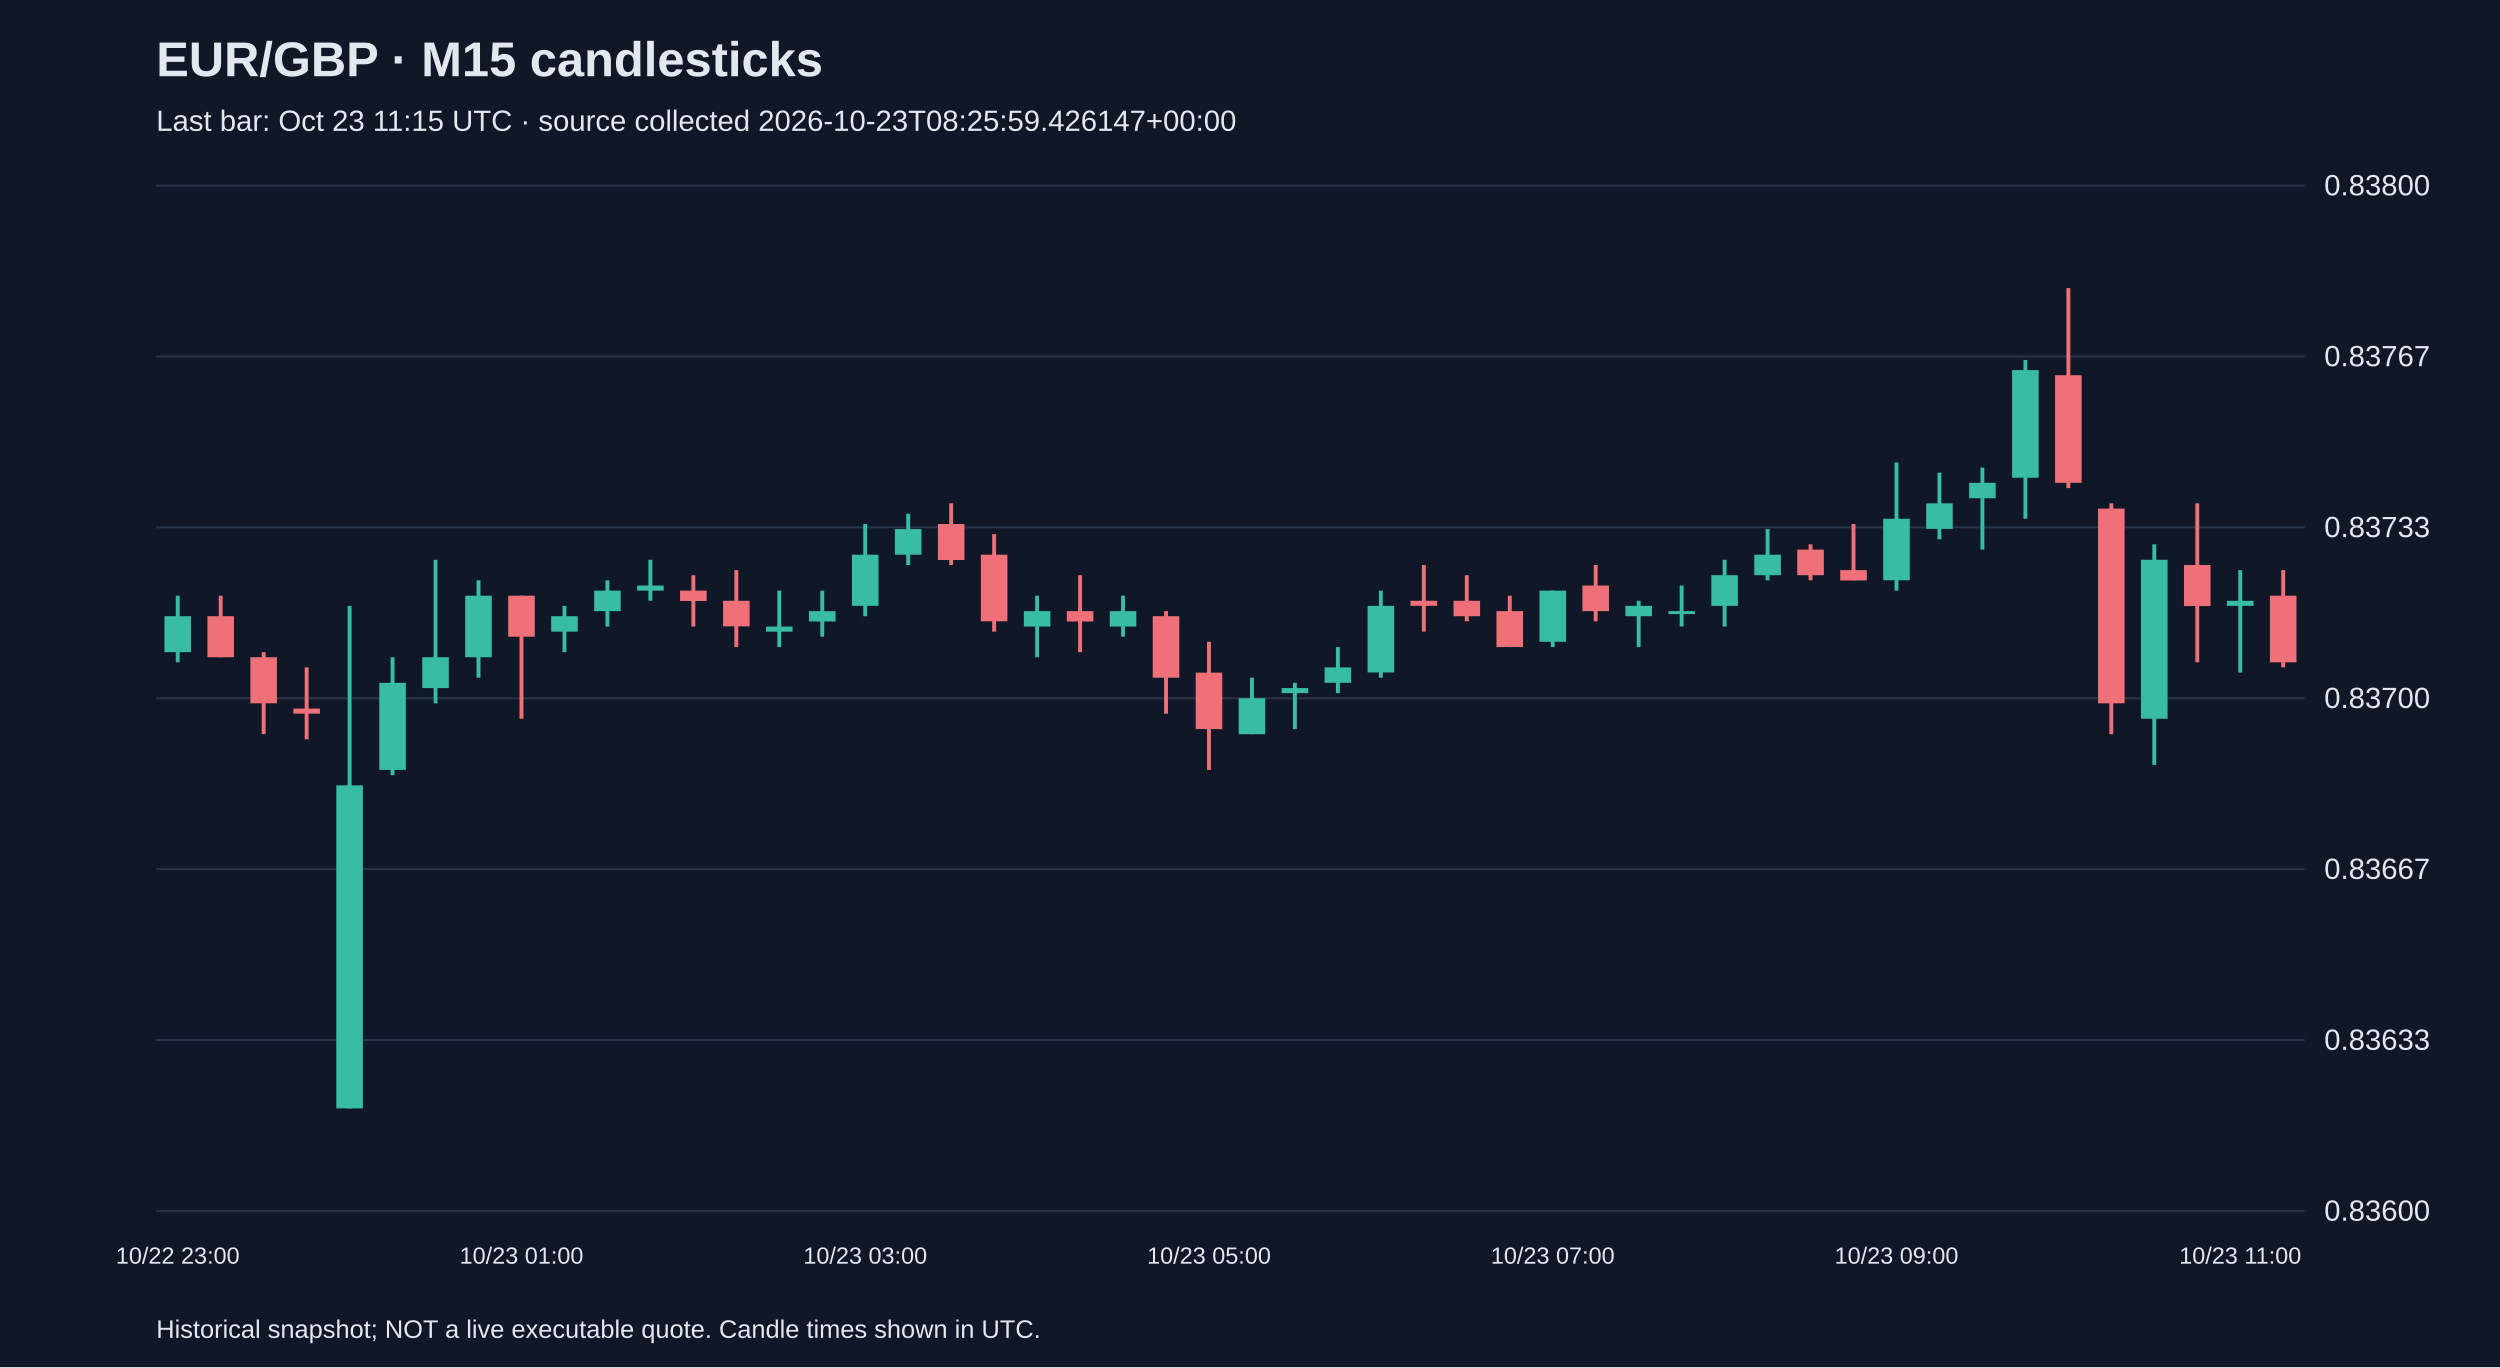
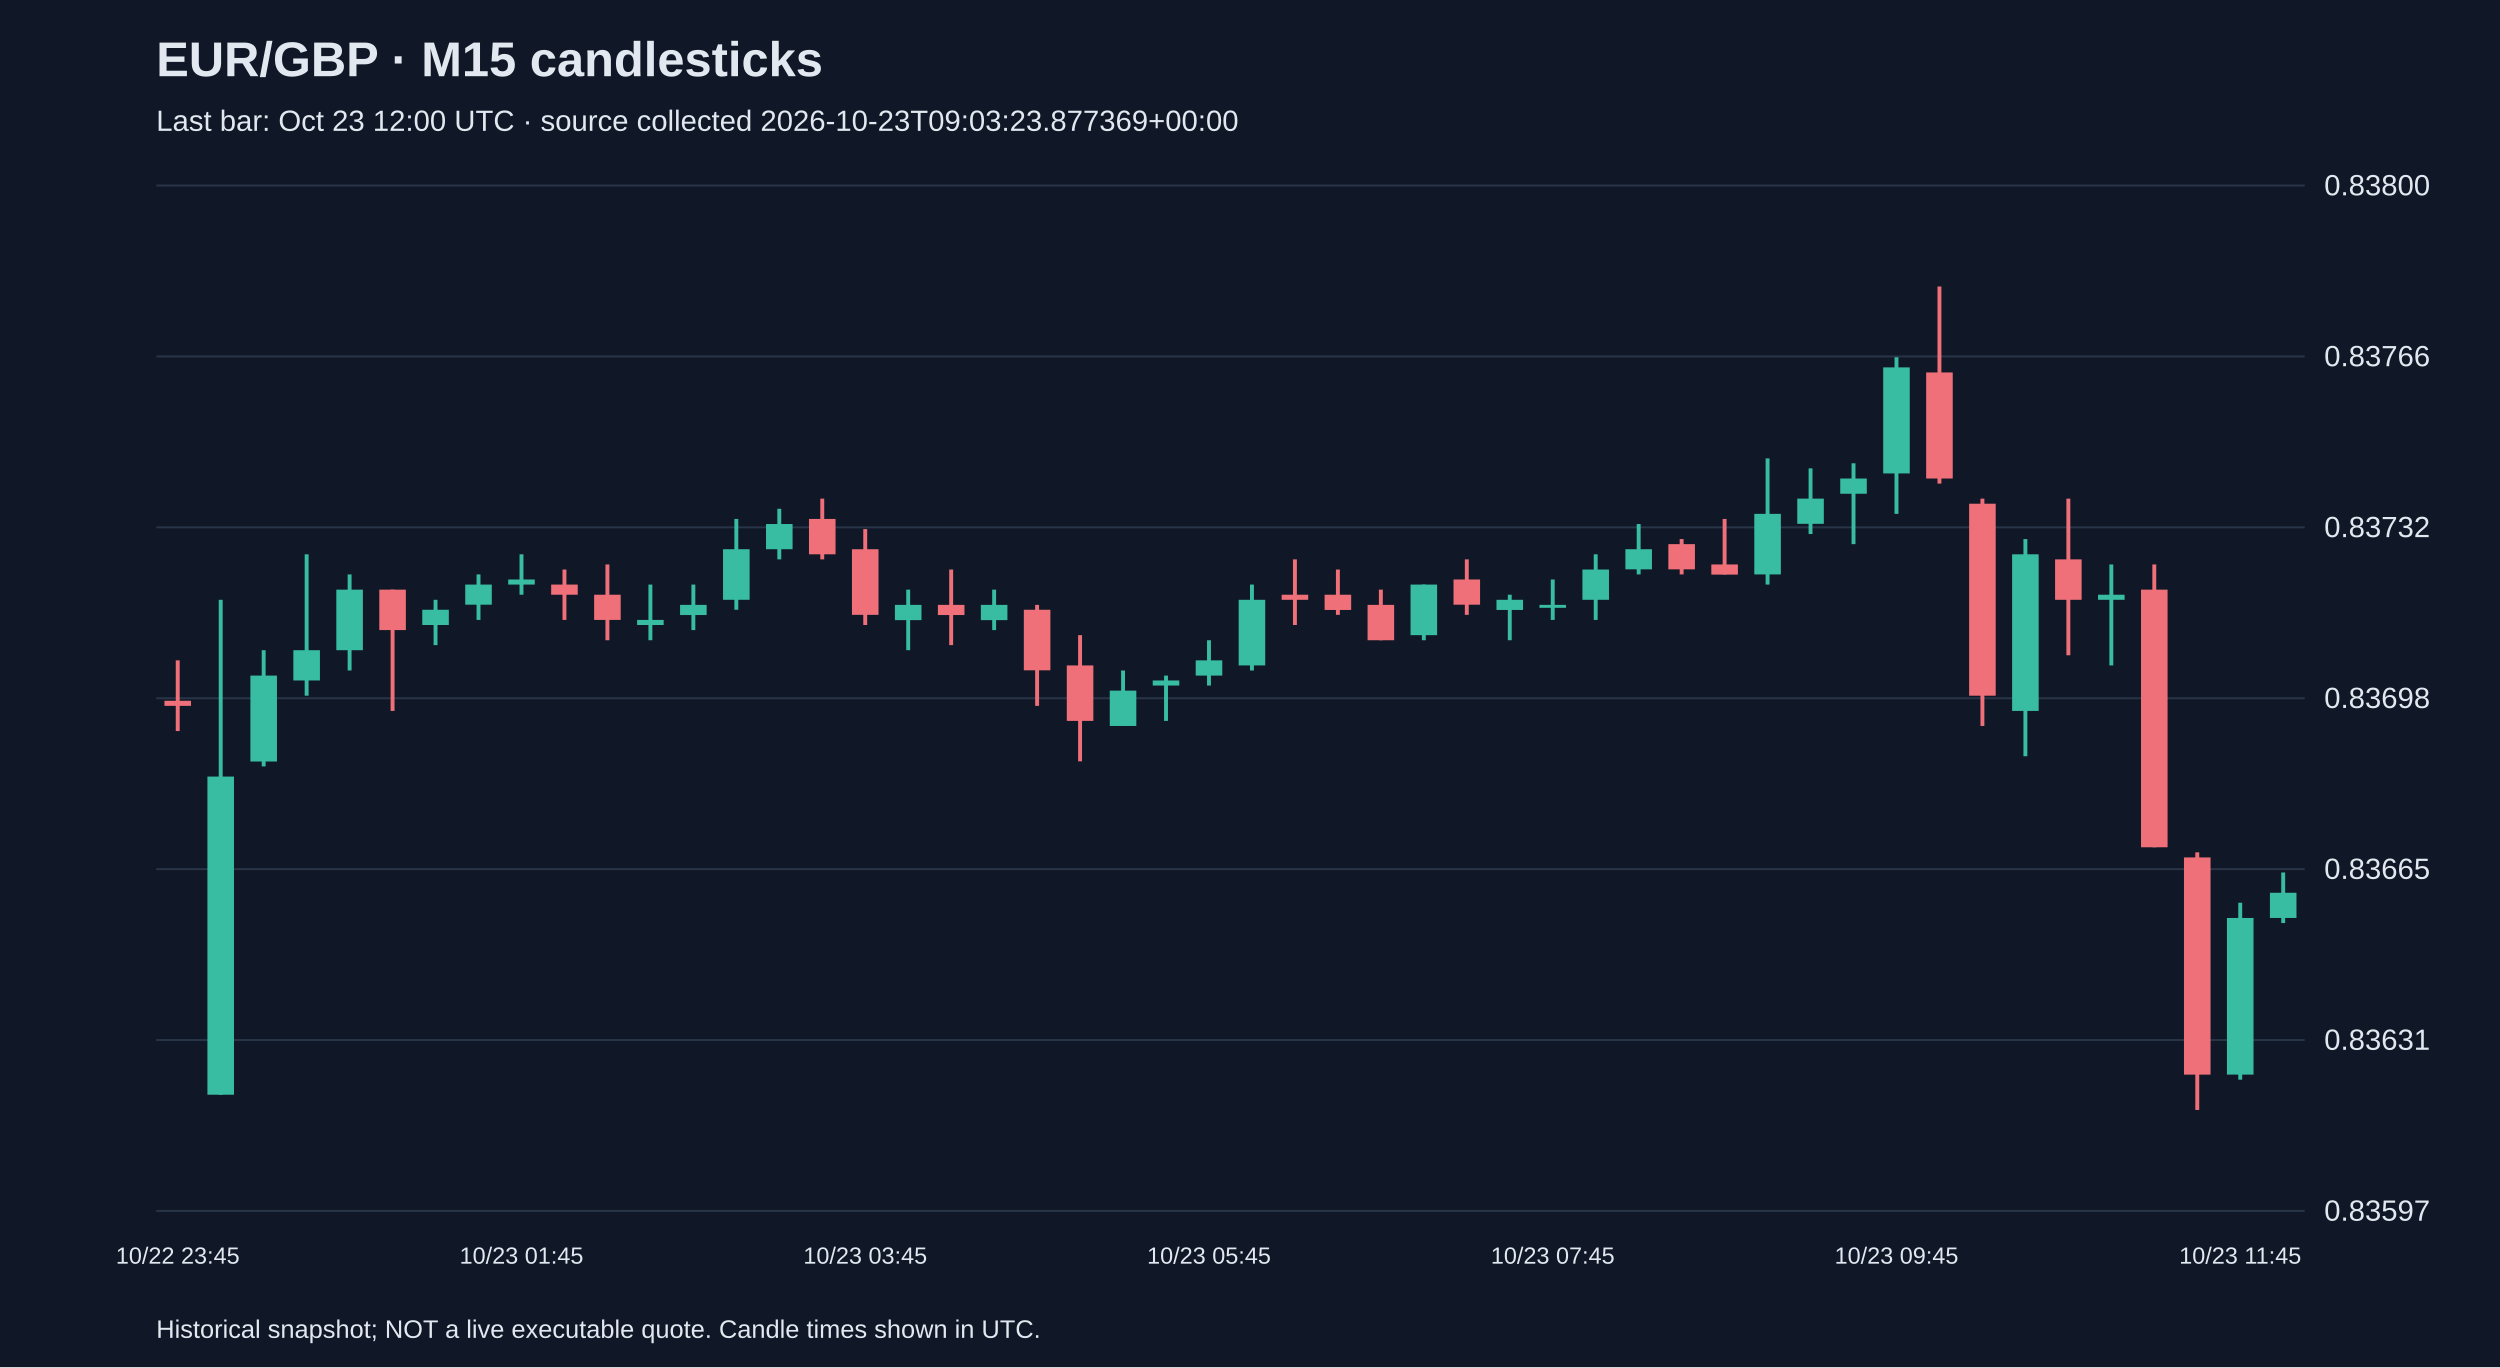
<svg xmlns="http://www.w3.org/2000/svg" viewBox="0 0 1280 700">
  <rect width="100%" height="100%" fill="#101827" />
  <style>text{font-family:Arial,sans-serif;fill:#e2e8f0}</style>
  <text x="80" y="39" font-size="25" font-weight="bold">EUR/GBP · M15 candlesticks</text>
-   <text x="80" y="67" font-size="15" fill="#a6b1c5">Last bar: Oct 23 11:15 UTC · source collected 2026-10-23T08:25:59.426147+00:00</text>
+   <text x="80" y="67" font-size="15" fill="#a6b1c5">Last bar: Oct 23 12:00 UTC · source collected 2026-10-23T09:03:23.877369+00:00</text>
  <line x1="80" y1="620.0" x2="1180" y2="620.0" stroke="#283548" />
-   <text x="1190" y="625.0" font-size="15">0.83600</text>
+   <text x="1190" y="625.0" font-size="15">0.83597</text>
  <line x1="80" y1="532.5" x2="1180" y2="532.5" stroke="#283548" />
-   <text x="1190" y="537.5" font-size="15">0.83633</text>
+   <text x="1190" y="537.5" font-size="15">0.83631</text>
  <line x1="80" y1="445.0" x2="1180" y2="445.0" stroke="#283548" />
-   <text x="1190" y="450.0" font-size="15">0.83667</text>
+   <text x="1190" y="450.0" font-size="15">0.83665</text>
  <line x1="80" y1="357.5" x2="1180" y2="357.5" stroke="#283548" />
-   <text x="1190" y="362.5" font-size="15">0.83700</text>
+   <text x="1190" y="362.5" font-size="15">0.83698</text>
  <line x1="80" y1="270.0" x2="1180" y2="270.0" stroke="#283548" />
-   <text x="1190" y="275.0" font-size="15">0.83733</text>
+   <text x="1190" y="275.0" font-size="15">0.83732</text>
  <line x1="80" y1="182.5" x2="1180" y2="182.5" stroke="#283548" />
-   <text x="1190" y="187.5" font-size="15">0.83767</text>
+   <text x="1190" y="187.5" font-size="15">0.83766</text>
  <line x1="80" y1="95.0" x2="1180" y2="95.0" stroke="#283548" />
  <text x="1190" y="100.0" font-size="15">0.83800</text>
-   <line x1="91.0" y1="305.0" x2="91.0" y2="339.1" stroke="#38bca2" stroke-width="2" />
-   <rect x="84.2" y="315.5" width="13.6" height="18.4" fill="#38bca2" />
-   <text x="91.0" y="647" text-anchor="middle" font-size="12">10/22 23:00</text>
-   <line x1="113.0" y1="305.0" x2="113.0" y2="336.5" stroke="#f07079" stroke-width="2" />
-   <rect x="106.2" y="315.5" width="13.6" height="21.0" fill="#f07079" />
-   <line x1="135.0" y1="333.9" x2="135.0" y2="375.9" stroke="#f07079" stroke-width="2" />
-   <rect x="128.2" y="336.5" width="13.6" height="23.6" fill="#f07079" />
-   <line x1="157.0" y1="341.7" x2="157.0" y2="378.5" stroke="#f07079" stroke-width="2" />
-   <rect x="150.2" y="362.8" width="13.6" height="2.6" fill="#f07079" />
-   <line x1="179.0" y1="310.2" x2="179.0" y2="567.5" stroke="#38bca2" stroke-width="2" />
-   <rect x="172.2" y="402.1" width="13.6" height="165.4" fill="#38bca2" />
-   <line x1="201.0" y1="336.5" x2="201.0" y2="396.9" stroke="#38bca2" stroke-width="2" />
-   <rect x="194.2" y="349.6" width="13.6" height="44.6" fill="#38bca2" />
-   <line x1="223.0" y1="286.6" x2="223.0" y2="360.1" stroke="#38bca2" stroke-width="2" />
-   <rect x="216.2" y="336.5" width="13.6" height="15.8" fill="#38bca2" />
-   <line x1="245.0" y1="297.1" x2="245.0" y2="347.0" stroke="#38bca2" stroke-width="2" />
-   <rect x="238.2" y="305.0" width="13.6" height="31.5" fill="#38bca2" />
-   <line x1="267.0" y1="305.0" x2="267.0" y2="368.0" stroke="#f07079" stroke-width="2" />
-   <rect x="260.2" y="305.0" width="13.6" height="21.0" fill="#f07079" />
-   <text x="267.0" y="647" text-anchor="middle" font-size="12">10/23 01:00</text>
-   <line x1="289.0" y1="310.2" x2="289.0" y2="333.9" stroke="#38bca2" stroke-width="2" />
-   <rect x="282.2" y="315.5" width="13.6" height="7.9" fill="#38bca2" />
-   <line x1="311.0" y1="297.1" x2="311.0" y2="320.8" stroke="#38bca2" stroke-width="2" />
-   <rect x="304.2" y="302.4" width="13.6" height="10.5" fill="#38bca2" />
-   <line x1="333.0" y1="286.6" x2="333.0" y2="307.6" stroke="#38bca2" stroke-width="2" />
-   <rect x="326.2" y="299.8" width="13.6" height="2.6" fill="#38bca2" />
-   <line x1="355.0" y1="294.5" x2="355.0" y2="320.8" stroke="#f07079" stroke-width="2" />
-   <rect x="348.2" y="302.4" width="13.6" height="5.3" fill="#f07079" />
-   <line x1="377.0" y1="291.9" x2="377.0" y2="331.3" stroke="#f07079" stroke-width="2" />
-   <rect x="370.2" y="307.6" width="13.6" height="13.1" fill="#f07079" />
-   <line x1="399.0" y1="302.4" x2="399.0" y2="331.3" stroke="#38bca2" stroke-width="2" />
-   <rect x="392.2" y="320.8" width="13.6" height="2.6" fill="#38bca2" />
-   <line x1="421.0" y1="302.4" x2="421.0" y2="326.0" stroke="#38bca2" stroke-width="2" />
-   <rect x="414.2" y="312.9" width="13.6" height="5.3" fill="#38bca2" />
-   <line x1="443.0" y1="268.3" x2="443.0" y2="315.5" stroke="#38bca2" stroke-width="2" />
-   <rect x="436.2" y="284.0" width="13.6" height="26.2" fill="#38bca2" />
-   <text x="443.0" y="647" text-anchor="middle" font-size="12">10/23 03:00</text>
-   <line x1="465.0" y1="263.0" x2="465.0" y2="289.3" stroke="#38bca2" stroke-width="2" />
-   <rect x="458.2" y="270.9" width="13.6" height="13.1" fill="#38bca2" />
-   <line x1="487.0" y1="257.7" x2="487.0" y2="289.3" stroke="#f07079" stroke-width="2" />
-   <rect x="480.2" y="268.3" width="13.6" height="18.4" fill="#f07079" />
-   <line x1="509.0" y1="273.5" x2="509.0" y2="323.4" stroke="#f07079" stroke-width="2" />
-   <rect x="502.2" y="284.0" width="13.6" height="34.1" fill="#f07079" />
-   <line x1="531.0" y1="305.0" x2="531.0" y2="336.5" stroke="#38bca2" stroke-width="2" />
-   <rect x="524.2" y="312.9" width="13.6" height="7.9" fill="#38bca2" />
-   <line x1="553.0" y1="294.5" x2="553.0" y2="333.9" stroke="#f07079" stroke-width="2" />
-   <rect x="546.2" y="312.9" width="13.6" height="5.3" fill="#f07079" />
-   <line x1="575.0" y1="305.0" x2="575.0" y2="326.0" stroke="#38bca2" stroke-width="2" />
-   <rect x="568.2" y="312.9" width="13.6" height="7.9" fill="#38bca2" />
-   <line x1="597.0" y1="312.9" x2="597.0" y2="365.4" stroke="#f07079" stroke-width="2" />
-   <rect x="590.2" y="315.5" width="13.6" height="31.5" fill="#f07079" />
-   <line x1="619.0" y1="328.6" x2="619.0" y2="394.2" stroke="#f07079" stroke-width="2" />
-   <rect x="612.2" y="344.4" width="13.6" height="28.9" fill="#f07079" />
-   <text x="619.0" y="647" text-anchor="middle" font-size="12">10/23 05:00</text>
-   <line x1="641.0" y1="347.0" x2="641.0" y2="375.9" stroke="#38bca2" stroke-width="2" />
-   <rect x="634.2" y="357.5" width="13.6" height="18.4" fill="#38bca2" />
-   <line x1="663.0" y1="349.6" x2="663.0" y2="373.3" stroke="#38bca2" stroke-width="2" />
-   <rect x="656.2" y="352.3" width="13.6" height="2.6" fill="#38bca2" />
-   <line x1="685.0" y1="331.3" x2="685.0" y2="354.9" stroke="#38bca2" stroke-width="2" />
-   <rect x="678.2" y="341.7" width="13.6" height="7.9" fill="#38bca2" />
-   <line x1="707.0" y1="302.4" x2="707.0" y2="347.0" stroke="#38bca2" stroke-width="2" />
-   <rect x="700.2" y="310.2" width="13.6" height="34.1" fill="#38bca2" />
-   <line x1="729.0" y1="289.3" x2="729.0" y2="323.4" stroke="#f07079" stroke-width="2" />
-   <rect x="722.2" y="307.6" width="13.6" height="2.6" fill="#f07079" />
-   <line x1="751.0" y1="294.5" x2="751.0" y2="318.1" stroke="#f07079" stroke-width="2" />
-   <rect x="744.2" y="307.6" width="13.6" height="7.9" fill="#f07079" />
-   <line x1="773.0" y1="305.0" x2="773.0" y2="331.3" stroke="#f07079" stroke-width="2" />
-   <rect x="766.2" y="312.9" width="13.6" height="18.4" fill="#f07079" />
-   <line x1="795.0" y1="302.4" x2="795.0" y2="331.3" stroke="#38bca2" stroke-width="2" />
-   <rect x="788.2" y="302.4" width="13.6" height="26.2" fill="#38bca2" />
-   <text x="795.0" y="647" text-anchor="middle" font-size="12">10/23 07:00</text>
-   <line x1="817.0" y1="289.3" x2="817.0" y2="318.1" stroke="#f07079" stroke-width="2" />
-   <rect x="810.2" y="299.8" width="13.6" height="13.1" fill="#f07079" />
-   <line x1="839.0" y1="307.6" x2="839.0" y2="331.3" stroke="#38bca2" stroke-width="2" />
-   <rect x="832.2" y="310.2" width="13.6" height="5.3" fill="#38bca2" />
-   <line x1="861.0" y1="299.8" x2="861.0" y2="320.8" stroke="#38bca2" stroke-width="2" />
-   <rect x="854.2" y="312.9" width="13.6" height="1.5" fill="#38bca2" />
-   <line x1="883.0" y1="286.6" x2="883.0" y2="320.8" stroke="#38bca2" stroke-width="2" />
-   <rect x="876.2" y="294.5" width="13.6" height="15.7" fill="#38bca2" />
-   <line x1="905.0" y1="270.9" x2="905.0" y2="297.1" stroke="#38bca2" stroke-width="2" />
-   <rect x="898.2" y="284.0" width="13.6" height="10.5" fill="#38bca2" />
-   <line x1="927.0" y1="278.7" x2="927.0" y2="297.1" stroke="#f07079" stroke-width="2" />
-   <rect x="920.2" y="281.4" width="13.6" height="13.1" fill="#f07079" />
-   <line x1="949.0" y1="268.3" x2="949.0" y2="297.1" stroke="#f07079" stroke-width="2" />
-   <rect x="942.2" y="291.9" width="13.6" height="5.3" fill="#f07079" />
-   <line x1="971.0" y1="236.8" x2="971.0" y2="302.4" stroke="#38bca2" stroke-width="2" />
-   <rect x="964.2" y="265.6" width="13.6" height="31.5" fill="#38bca2" />
-   <text x="971.0" y="647" text-anchor="middle" font-size="12">10/23 09:00</text>
-   <line x1="993.0" y1="242.0" x2="993.0" y2="276.1" stroke="#38bca2" stroke-width="2" />
-   <rect x="986.2" y="257.7" width="13.6" height="13.1" fill="#38bca2" />
-   <line x1="1015.0" y1="239.4" x2="1015.0" y2="281.4" stroke="#38bca2" stroke-width="2" />
-   <rect x="1008.2" y="247.2" width="13.6" height="7.9" fill="#38bca2" />
-   <line x1="1037.0" y1="184.3" x2="1037.0" y2="265.6" stroke="#38bca2" stroke-width="2" />
-   <rect x="1030.2" y="189.5" width="13.6" height="55.1" fill="#38bca2" />
-   <line x1="1059.0" y1="147.5" x2="1059.0" y2="249.9" stroke="#f07079" stroke-width="2" />
-   <rect x="1052.2" y="192.1" width="13.6" height="55.1" fill="#f07079" />
-   <line x1="1081.0" y1="257.7" x2="1081.0" y2="375.9" stroke="#f07079" stroke-width="2" />
-   <rect x="1074.2" y="260.4" width="13.6" height="99.7" fill="#f07079" />
-   <line x1="1103.0" y1="278.7" x2="1103.0" y2="391.6" stroke="#38bca2" stroke-width="2" />
-   <rect x="1096.2" y="286.6" width="13.6" height="81.4" fill="#38bca2" />
-   <line x1="1125.0" y1="257.7" x2="1125.0" y2="339.1" stroke="#f07079" stroke-width="2" />
-   <rect x="1118.2" y="289.3" width="13.6" height="21.0" fill="#f07079" />
-   <line x1="1147.0" y1="291.9" x2="1147.0" y2="344.4" stroke="#38bca2" stroke-width="2" />
-   <rect x="1140.2" y="307.6" width="13.6" height="2.6" fill="#38bca2" />
-   <text x="1147.0" y="647" text-anchor="middle" font-size="12">10/23 11:00</text>
-   <line x1="1169.0" y1="291.9" x2="1169.0" y2="341.7" stroke="#f07079" stroke-width="2" />
-   <rect x="1162.2" y="305.0" width="13.6" height="34.1" fill="#f07079" />
+   <line x1="91.0" y1="338.1" x2="91.0" y2="374.3" stroke="#f07079" stroke-width="2" />
+   <rect x="84.2" y="358.8" width="13.6" height="2.6" fill="#f07079" />
+   <text x="91.0" y="647" text-anchor="middle" font-size="12">10/22 23:45</text>
+   <line x1="113.0" y1="307.1" x2="113.0" y2="560.5" stroke="#38bca2" stroke-width="2" />
+   <rect x="106.2" y="397.6" width="13.6" height="162.9" fill="#38bca2" />
+   <line x1="135.0" y1="332.9" x2="135.0" y2="392.4" stroke="#38bca2" stroke-width="2" />
+   <rect x="128.2" y="345.9" width="13.6" height="44.0" fill="#38bca2" />
+   <line x1="157.0" y1="283.8" x2="157.0" y2="356.2" stroke="#38bca2" stroke-width="2" />
+   <rect x="150.2" y="332.9" width="13.6" height="15.5" fill="#38bca2" />
+   <line x1="179.0" y1="294.1" x2="179.0" y2="343.3" stroke="#38bca2" stroke-width="2" />
+   <rect x="172.2" y="301.9" width="13.6" height="31.0" fill="#38bca2" />
+   <line x1="201.0" y1="301.9" x2="201.0" y2="364.0" stroke="#f07079" stroke-width="2" />
+   <rect x="194.2" y="301.9" width="13.6" height="20.7" fill="#f07079" />
+   <line x1="223.0" y1="307.1" x2="223.0" y2="330.3" stroke="#38bca2" stroke-width="2" />
+   <rect x="216.2" y="312.2" width="13.6" height="7.8" fill="#38bca2" />
+   <line x1="245.0" y1="294.1" x2="245.0" y2="317.4" stroke="#38bca2" stroke-width="2" />
+   <rect x="238.2" y="299.3" width="13.6" height="10.3" fill="#38bca2" />
+   <line x1="267.0" y1="283.8" x2="267.0" y2="304.5" stroke="#38bca2" stroke-width="2" />
+   <rect x="260.2" y="296.7" width="13.6" height="2.6" fill="#38bca2" />
+   <text x="267.0" y="647" text-anchor="middle" font-size="12">10/23 01:45</text>
+   <line x1="289.0" y1="291.6" x2="289.0" y2="317.4" stroke="#f07079" stroke-width="2" />
+   <rect x="282.2" y="299.3" width="13.6" height="5.2" fill="#f07079" />
+   <line x1="311.0" y1="289.0" x2="311.0" y2="327.8" stroke="#f07079" stroke-width="2" />
+   <rect x="304.2" y="304.5" width="13.6" height="12.9" fill="#f07079" />
+   <line x1="333.0" y1="299.3" x2="333.0" y2="327.8" stroke="#38bca2" stroke-width="2" />
+   <rect x="326.2" y="317.4" width="13.6" height="2.6" fill="#38bca2" />
+   <line x1="355.0" y1="299.3" x2="355.0" y2="322.6" stroke="#38bca2" stroke-width="2" />
+   <rect x="348.2" y="309.7" width="13.6" height="5.2" fill="#38bca2" />
+   <line x1="377.0" y1="265.7" x2="377.0" y2="312.2" stroke="#38bca2" stroke-width="2" />
+   <rect x="370.2" y="281.2" width="13.6" height="25.9" fill="#38bca2" />
+   <line x1="399.0" y1="260.5" x2="399.0" y2="286.4" stroke="#38bca2" stroke-width="2" />
+   <rect x="392.2" y="268.3" width="13.6" height="12.9" fill="#38bca2" />
+   <line x1="421.0" y1="255.3" x2="421.0" y2="286.4" stroke="#f07079" stroke-width="2" />
+   <rect x="414.2" y="265.7" width="13.6" height="18.1" fill="#f07079" />
+   <line x1="443.0" y1="270.9" x2="443.0" y2="320.0" stroke="#f07079" stroke-width="2" />
+   <rect x="436.2" y="281.2" width="13.6" height="33.6" fill="#f07079" />
+   <text x="443.0" y="647" text-anchor="middle" font-size="12">10/23 03:45</text>
+   <line x1="465.0" y1="301.9" x2="465.0" y2="332.9" stroke="#38bca2" stroke-width="2" />
+   <rect x="458.2" y="309.7" width="13.6" height="7.8" fill="#38bca2" />
+   <line x1="487.0" y1="291.6" x2="487.0" y2="330.3" stroke="#f07079" stroke-width="2" />
+   <rect x="480.2" y="309.7" width="13.6" height="5.2" fill="#f07079" />
+   <line x1="509.0" y1="301.9" x2="509.0" y2="322.6" stroke="#38bca2" stroke-width="2" />
+   <rect x="502.2" y="309.7" width="13.6" height="7.8" fill="#38bca2" />
+   <line x1="531.0" y1="309.7" x2="531.0" y2="361.4" stroke="#f07079" stroke-width="2" />
+   <rect x="524.2" y="312.2" width="13.6" height="31.0" fill="#f07079" />
+   <line x1="553.0" y1="325.2" x2="553.0" y2="389.8" stroke="#f07079" stroke-width="2" />
+   <rect x="546.2" y="340.7" width="13.6" height="28.4" fill="#f07079" />
+   <line x1="575.0" y1="343.3" x2="575.0" y2="371.7" stroke="#38bca2" stroke-width="2" />
+   <rect x="568.2" y="353.6" width="13.6" height="18.1" fill="#38bca2" />
+   <line x1="597.0" y1="345.9" x2="597.0" y2="369.1" stroke="#38bca2" stroke-width="2" />
+   <rect x="590.2" y="348.4" width="13.6" height="2.6" fill="#38bca2" />
+   <line x1="619.0" y1="327.8" x2="619.0" y2="351.0" stroke="#38bca2" stroke-width="2" />
+   <rect x="612.2" y="338.1" width="13.6" height="7.8" fill="#38bca2" />
+   <text x="619.0" y="647" text-anchor="middle" font-size="12">10/23 05:45</text>
+   <line x1="641.0" y1="299.3" x2="641.0" y2="343.3" stroke="#38bca2" stroke-width="2" />
+   <rect x="634.2" y="307.1" width="13.6" height="33.6" fill="#38bca2" />
+   <line x1="663.0" y1="286.4" x2="663.0" y2="320.0" stroke="#f07079" stroke-width="2" />
+   <rect x="656.2" y="304.5" width="13.6" height="2.6" fill="#f07079" />
+   <line x1="685.0" y1="291.6" x2="685.0" y2="314.8" stroke="#f07079" stroke-width="2" />
+   <rect x="678.2" y="304.5" width="13.6" height="7.8" fill="#f07079" />
+   <line x1="707.0" y1="301.9" x2="707.0" y2="327.8" stroke="#f07079" stroke-width="2" />
+   <rect x="700.2" y="309.7" width="13.6" height="18.1" fill="#f07079" />
+   <line x1="729.0" y1="299.3" x2="729.0" y2="327.8" stroke="#38bca2" stroke-width="2" />
+   <rect x="722.2" y="299.3" width="13.6" height="25.9" fill="#38bca2" />
+   <line x1="751.0" y1="286.4" x2="751.0" y2="314.8" stroke="#f07079" stroke-width="2" />
+   <rect x="744.2" y="296.7" width="13.6" height="12.9" fill="#f07079" />
+   <line x1="773.0" y1="304.5" x2="773.0" y2="327.8" stroke="#38bca2" stroke-width="2" />
+   <rect x="766.2" y="307.1" width="13.6" height="5.2" fill="#38bca2" />
+   <line x1="795.0" y1="296.7" x2="795.0" y2="317.4" stroke="#38bca2" stroke-width="2" />
+   <rect x="788.2" y="309.7" width="13.6" height="1.5" fill="#38bca2" />
+   <text x="795.0" y="647" text-anchor="middle" font-size="12">10/23 07:45</text>
+   <line x1="817.0" y1="283.8" x2="817.0" y2="317.4" stroke="#38bca2" stroke-width="2" />
+   <rect x="810.2" y="291.6" width="13.6" height="15.5" fill="#38bca2" />
+   <line x1="839.0" y1="268.3" x2="839.0" y2="294.1" stroke="#38bca2" stroke-width="2" />
+   <rect x="832.2" y="281.2" width="13.6" height="10.3" fill="#38bca2" />
+   <line x1="861.0" y1="276.0" x2="861.0" y2="294.1" stroke="#f07079" stroke-width="2" />
+   <rect x="854.2" y="278.6" width="13.6" height="12.9" fill="#f07079" />
+   <line x1="883.0" y1="265.7" x2="883.0" y2="294.1" stroke="#f07079" stroke-width="2" />
+   <rect x="876.2" y="289.0" width="13.6" height="5.2" fill="#f07079" />
+   <line x1="905.0" y1="234.7" x2="905.0" y2="299.3" stroke="#38bca2" stroke-width="2" />
+   <rect x="898.2" y="263.1" width="13.6" height="31.0" fill="#38bca2" />
+   <line x1="927.0" y1="239.8" x2="927.0" y2="273.4" stroke="#38bca2" stroke-width="2" />
+   <rect x="920.2" y="255.3" width="13.6" height="12.9" fill="#38bca2" />
+   <line x1="949.0" y1="237.2" x2="949.0" y2="278.6" stroke="#38bca2" stroke-width="2" />
+   <rect x="942.2" y="245.0" width="13.6" height="7.8" fill="#38bca2" />
+   <line x1="971.0" y1="182.9" x2="971.0" y2="263.1" stroke="#38bca2" stroke-width="2" />
+   <rect x="964.2" y="188.1" width="13.6" height="54.3" fill="#38bca2" />
+   <text x="971.0" y="647" text-anchor="middle" font-size="12">10/23 09:45</text>
+   <line x1="993.0" y1="146.7" x2="993.0" y2="247.6" stroke="#f07079" stroke-width="2" />
+   <rect x="986.2" y="190.7" width="13.6" height="54.3" fill="#f07079" />
+   <line x1="1015.0" y1="255.3" x2="1015.0" y2="371.7" stroke="#f07079" stroke-width="2" />
+   <rect x="1008.2" y="257.9" width="13.6" height="98.3" fill="#f07079" />
+   <line x1="1037.0" y1="276.0" x2="1037.0" y2="387.2" stroke="#38bca2" stroke-width="2" />
+   <rect x="1030.2" y="283.8" width="13.6" height="80.2" fill="#38bca2" />
+   <line x1="1059.0" y1="255.3" x2="1059.0" y2="335.5" stroke="#f07079" stroke-width="2" />
+   <rect x="1052.2" y="286.4" width="13.6" height="20.7" fill="#f07079" />
+   <line x1="1081.0" y1="289.0" x2="1081.0" y2="340.7" stroke="#38bca2" stroke-width="2" />
+   <rect x="1074.2" y="304.5" width="13.6" height="2.6" fill="#38bca2" />
+   <line x1="1103.0" y1="289.0" x2="1103.0" y2="433.8" stroke="#f07079" stroke-width="2" />
+   <rect x="1096.2" y="301.9" width="13.6" height="131.9" fill="#f07079" />
+   <line x1="1125.0" y1="436.4" x2="1125.0" y2="568.3" stroke="#f07079" stroke-width="2" />
+   <rect x="1118.2" y="439.0" width="13.6" height="111.2" fill="#f07079" />
+   <line x1="1147.0" y1="462.2" x2="1147.0" y2="552.8" stroke="#38bca2" stroke-width="2" />
+   <rect x="1140.2" y="470.0" width="13.6" height="80.2" fill="#38bca2" />
+   <text x="1147.0" y="647" text-anchor="middle" font-size="12">10/23 11:45</text>
+   <line x1="1169.0" y1="446.7" x2="1169.0" y2="472.6" stroke="#38bca2" stroke-width="2" />
+   <rect x="1162.2" y="457.1" width="13.6" height="12.9" fill="#38bca2" />
  <text x="80" y="685" font-size="13">Historical snapshot; NOT a live executable quote. Candle times shown in UTC.</text>
</svg>
